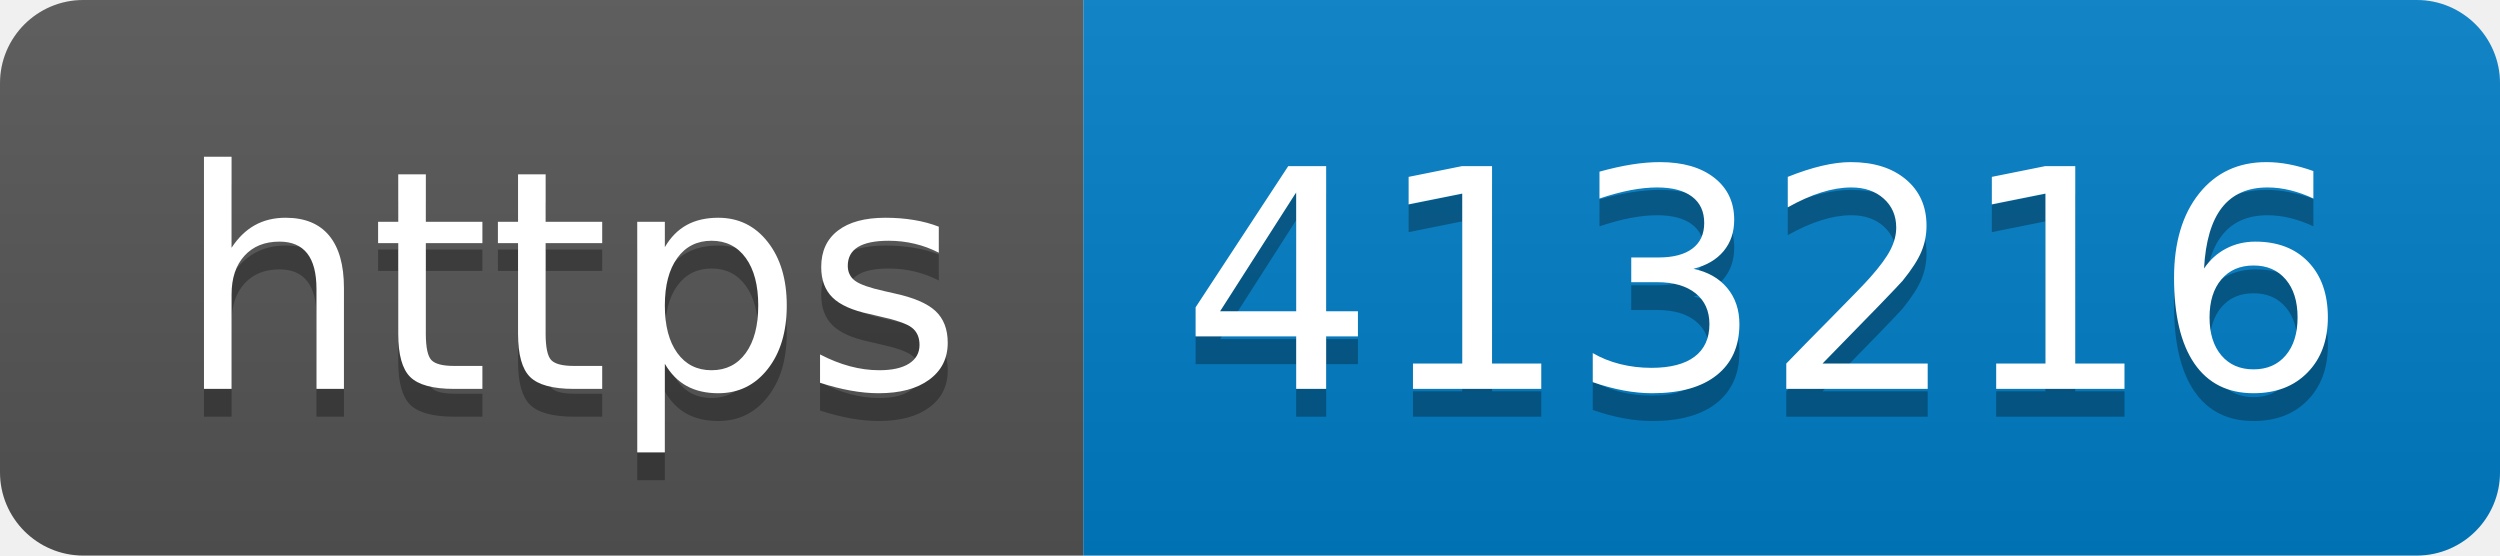
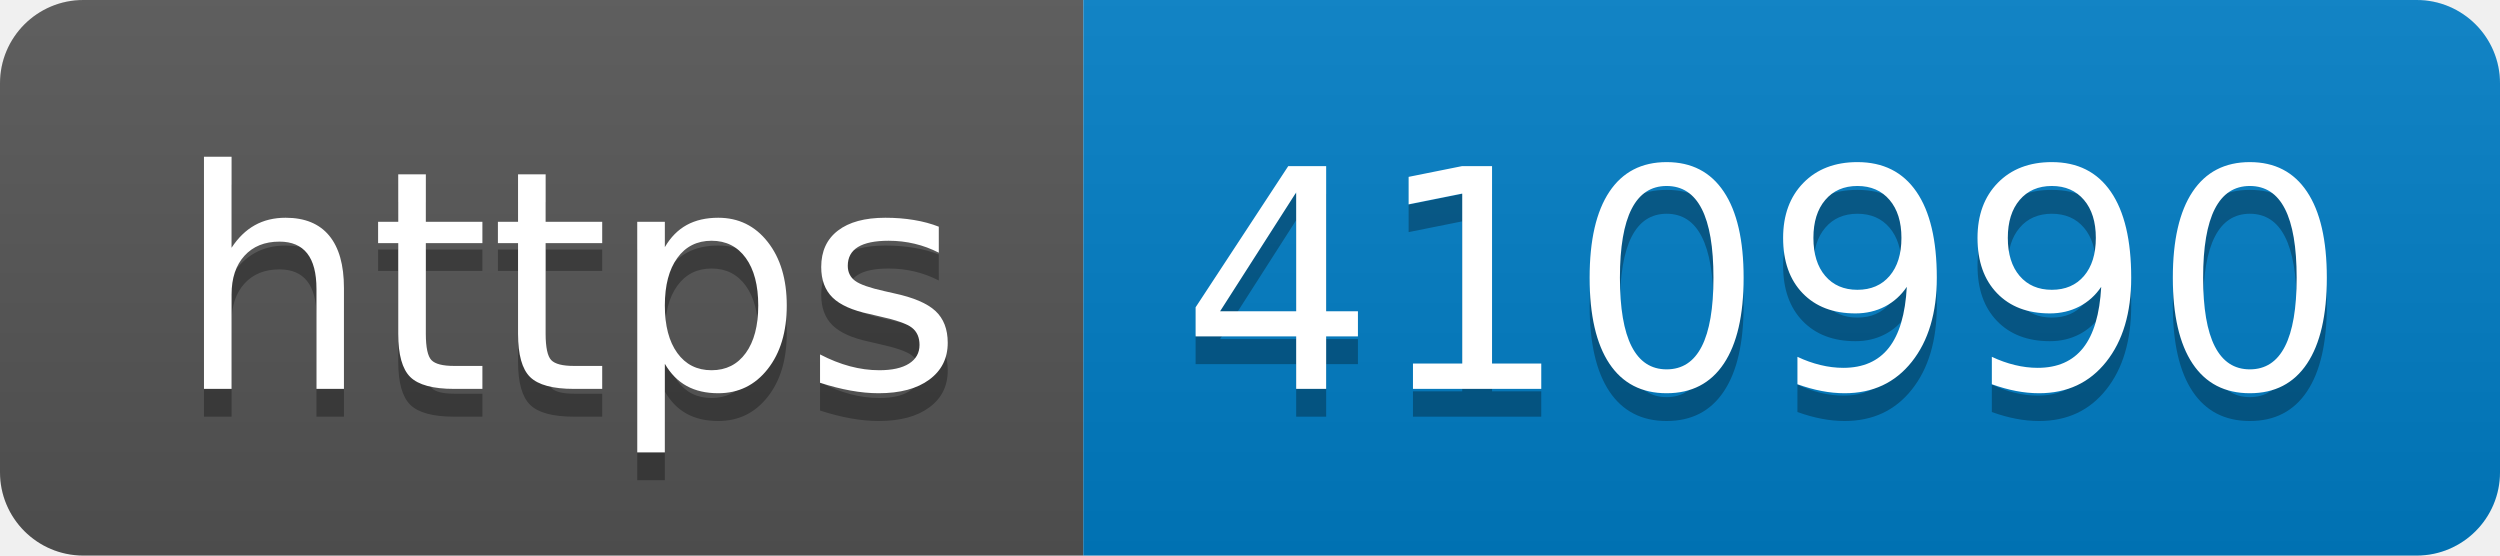
- <svg xmlns="http://www.w3.org/2000/svg" width="90" height="20" role="img" aria-label="https: 413216">
+ <svg xmlns="http://www.w3.org/2000/svg" width="90" height="20" role="img" aria-label="https: 410990">
  <linearGradient id="s" x2="0" y2="100%">
    <stop offset="0" stop-color="#bbb" stop-opacity=".1" />
    <stop offset="1" stop-opacity=".1" />
  </linearGradient>
  <clipPath id="r">
    <rect width="90" height="20" rx="3" fill="#fff" />
  </clipPath>
  <g clip-path="url(#r)">
    <rect width="39" height="20" fill="#555" />
    <rect x="39" width="51" height="20" fill="#007ec6" />
    <rect width="90" height="20" fill="url(#s)" />
  </g>
  <g fill="#fff" text-anchor="middle" font-family="Verdana,Geneva,DejaVu Sans,sans-serif" text-rendering="geometricPrecision" font-size="110">
    <text aria-hidden="true" x="205" y="150" fill="#010101" fill-opacity=".3" transform="scale(.1)" textLength="290">https</text>
    <text x="205" y="140" transform="scale(.1)" fill="#fff" textLength="290">https</text>
-     <text aria-hidden="true" x="635" y="150" fill="#010101" fill-opacity=".3" transform="scale(.1)" textLength="410">413216</text>
-     <text x="635" y="140" transform="scale(.1)" fill="#fff" textLength="410">413216</text>
+     <text aria-hidden="true" x="635" y="150" fill="#010101" fill-opacity=".3" transform="scale(.1)" textLength="410">410990</text>
+     <text x="635" y="140" transform="scale(.1)" fill="#fff" textLength="410">410990</text>
  </g>
</svg>
